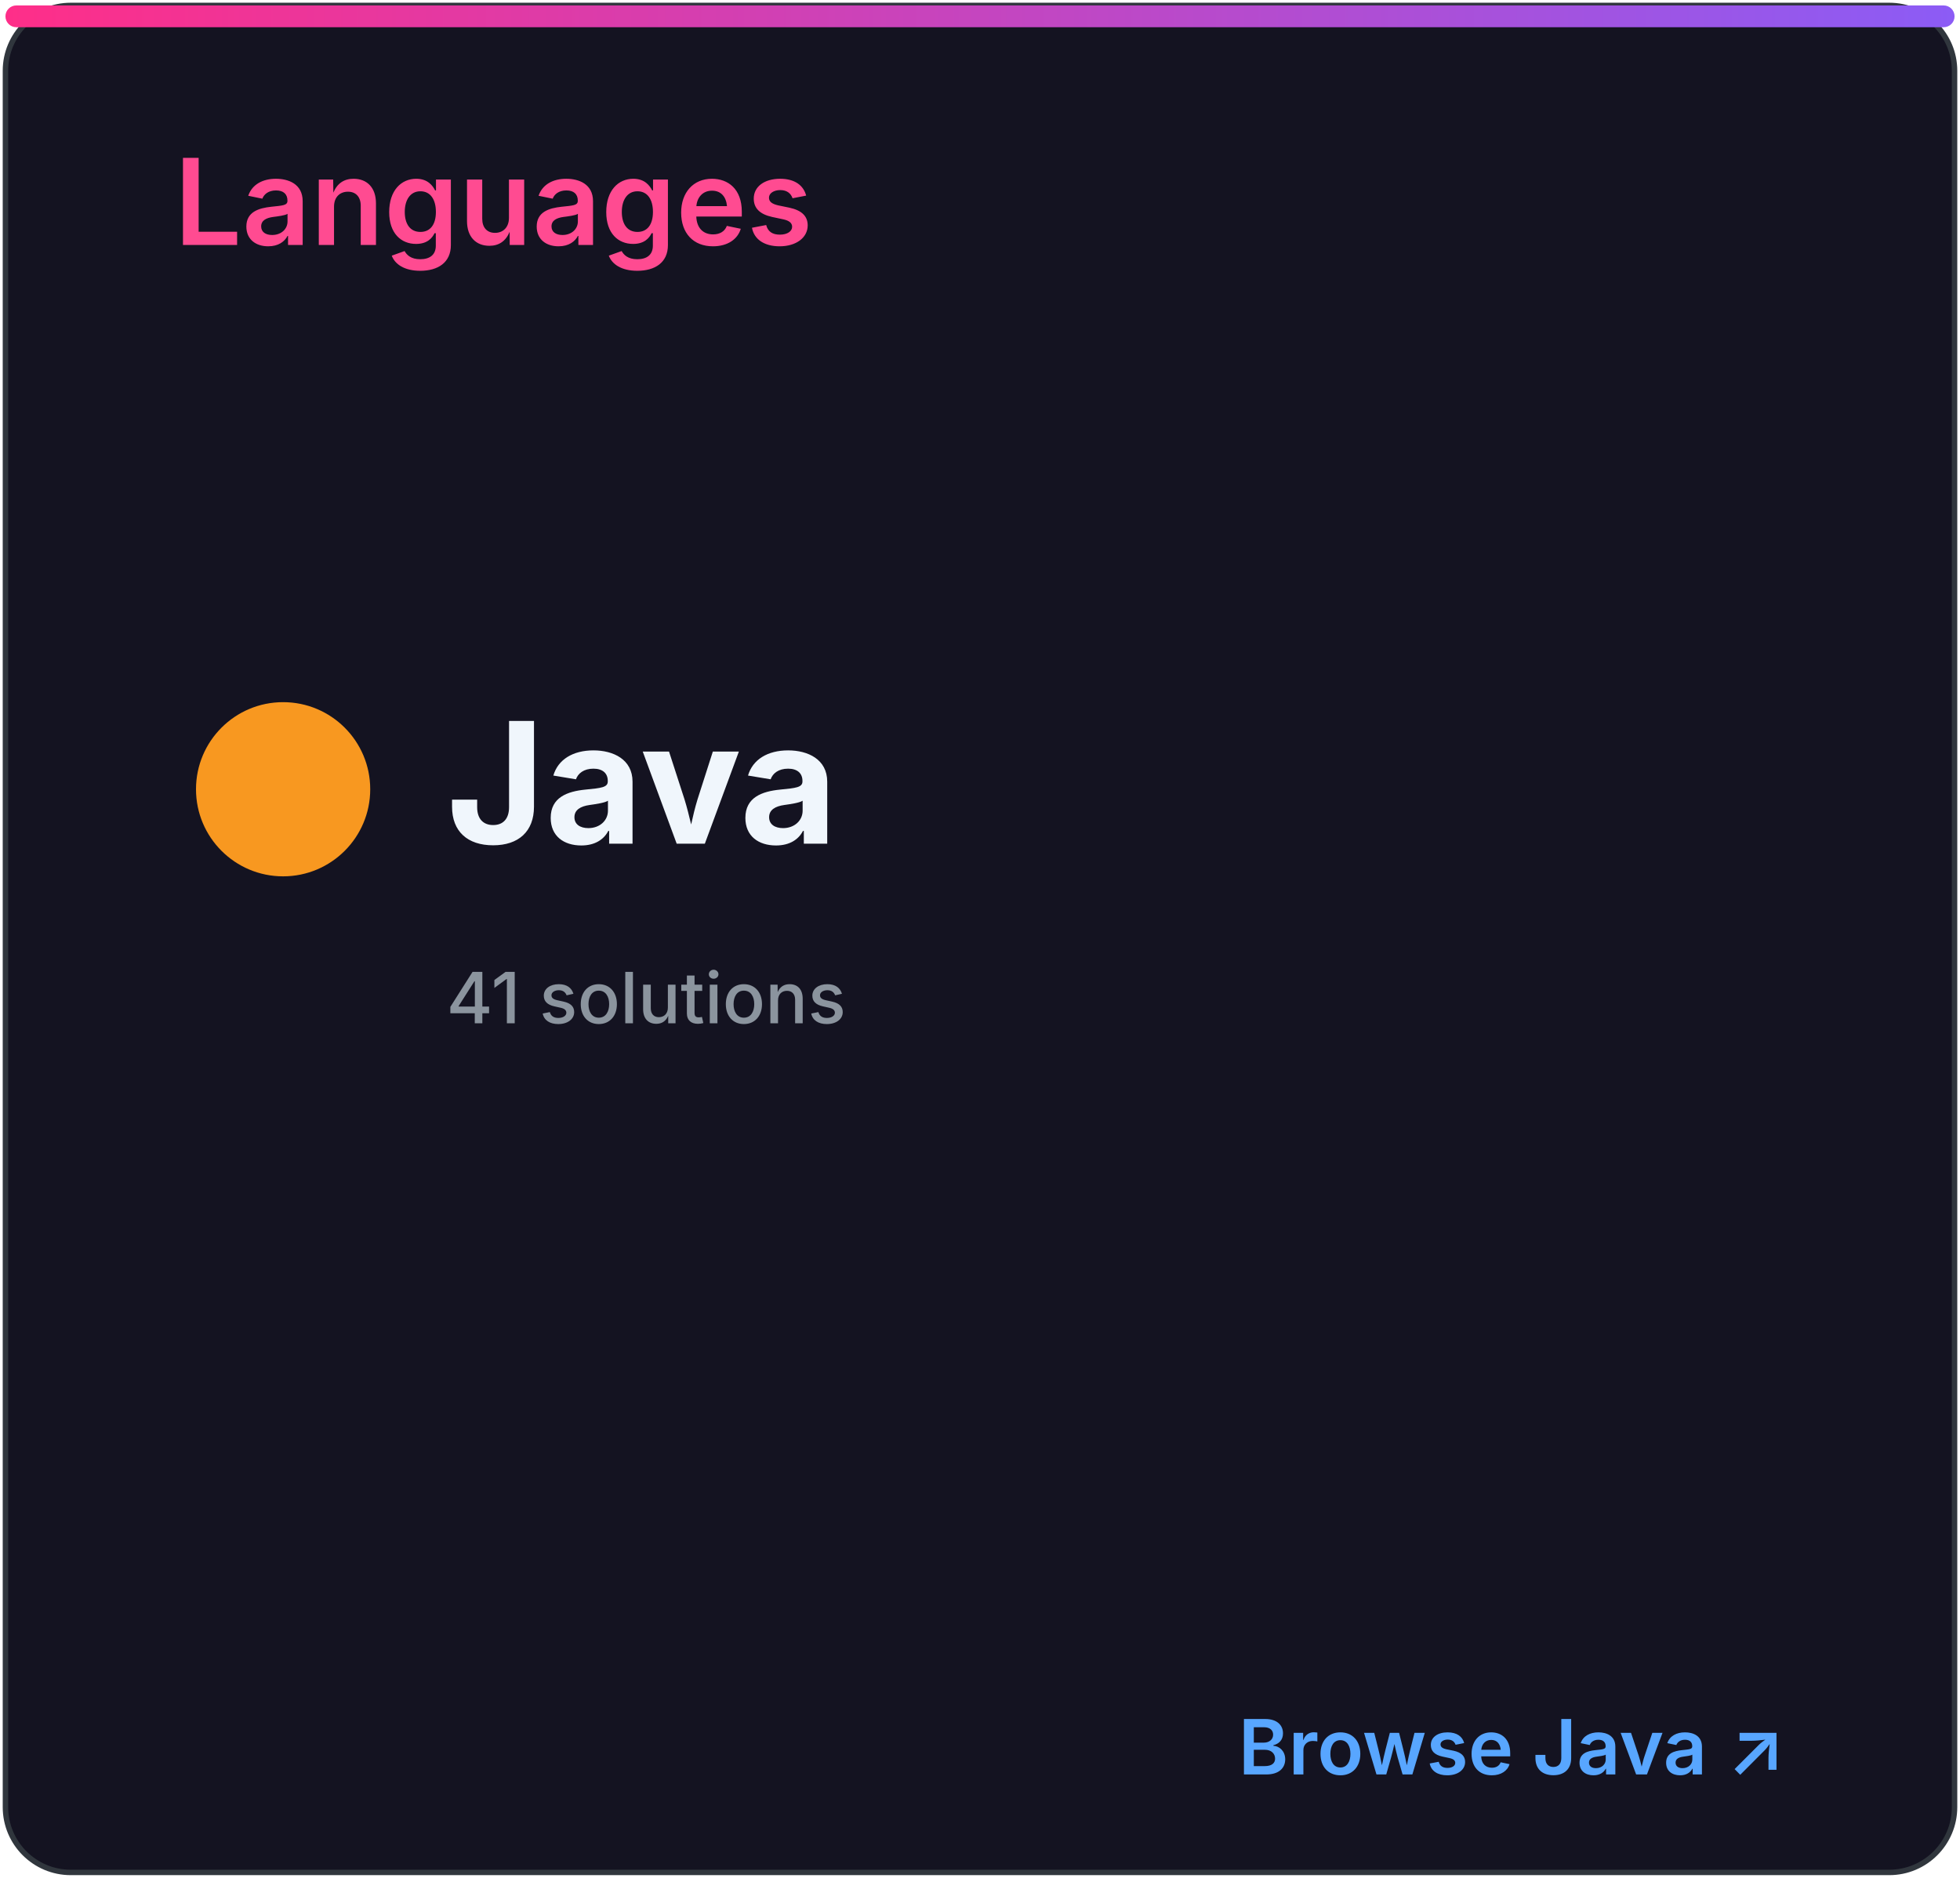
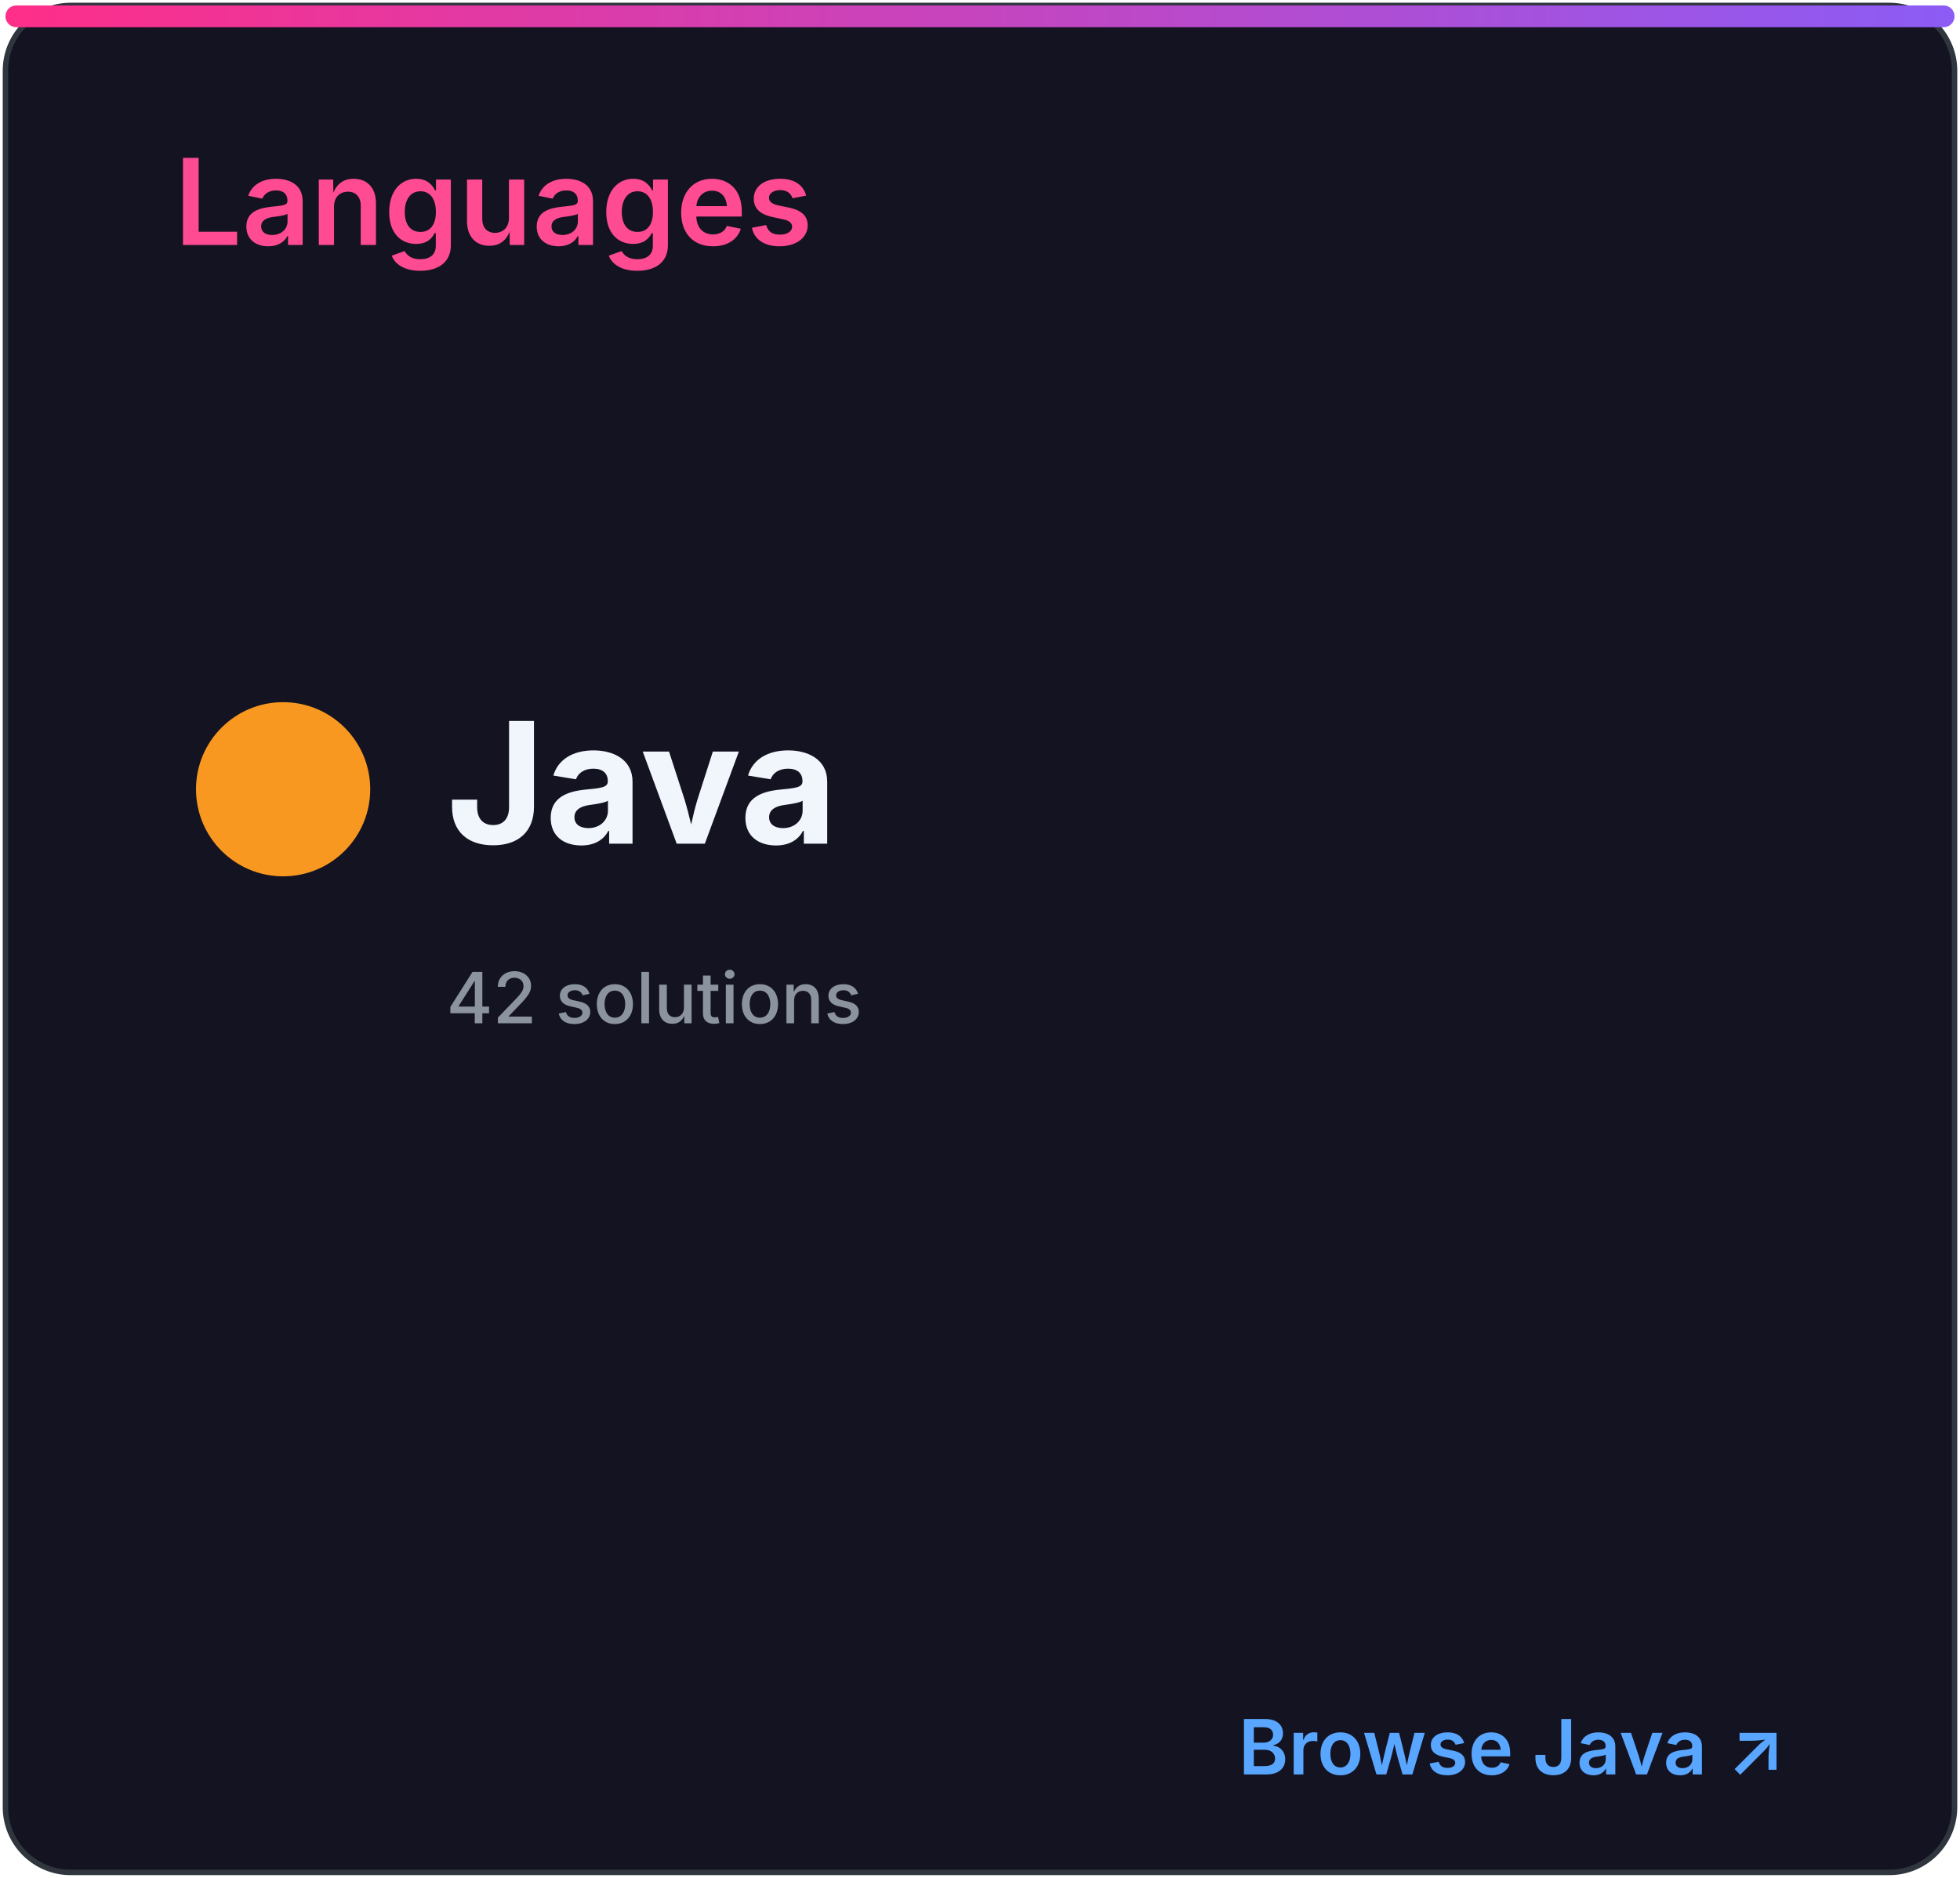
<svg xmlns="http://www.w3.org/2000/svg" width="360" height="345" viewBox="0 0 360 345" role="img" aria-labelledby="title desc">
  <defs>
    <linearGradient id="accent" x1="0" x2="1">
      <stop stop-color="#ff2e88" />
      <stop offset="1" stop-color="#8b5cf6" />
    </linearGradient>
    <clipPath id="bar">
      <rect x="32" y="82" width="296" height="8" rx="4" />
    </clipPath>
    <style>
.heading{font:600 22px -apple-system,BlinkMacSystemFont,'Segoe UI',sans-serif;fill:#ff4b91}
.eyebrow{font:600 10px -apple-system,BlinkMacSystemFont,'Segoe UI',sans-serif;letter-spacing:1.2px;fill:#8b949e}
.total{font:700 52px -apple-system,BlinkMacSystemFont,'Segoe UI',sans-serif;fill:#f0f6fc}
.metric{font:600 15px -apple-system,BlinkMacSystemFont,'Segoe UI',sans-serif;fill:#f0f6fc}
.count{font:700 16px -apple-system,BlinkMacSystemFont,'Segoe UI',sans-serif;fill:#f0f6fc}
.muted{font:500 13px -apple-system,BlinkMacSystemFont,'Segoe UI',sans-serif;fill:#8b949e}
.language{font:700 31px -apple-system,BlinkMacSystemFont,'Segoe UI',sans-serif;fill:#f0f6fc}
.link{font:600 14px -apple-system,BlinkMacSystemFont,'Segoe UI',sans-serif;fill:#58a6ff}
</style>
  </defs>
  <rect x="1" y="1" width="358" height="343" rx="12" fill="#141321" stroke="#30363d" />
  <rect x="1" y="1" width="358" height="4" rx="2" fill="url(#accent)" />
  <text x="32" y="45" class="heading">Languages</text>
  <circle cx="52" cy="145" r="16" fill="#f89820" />
  <text x="82" y="155" class="language">Java</text>
-   <text x="82" y="188" class="muted">41 solutions</text>
+   <text x="82" y="188" class="muted">42 solutions</text>
  <text x="328" y="326" class="link" text-anchor="end">Browse Java ↗</text>
</svg>
